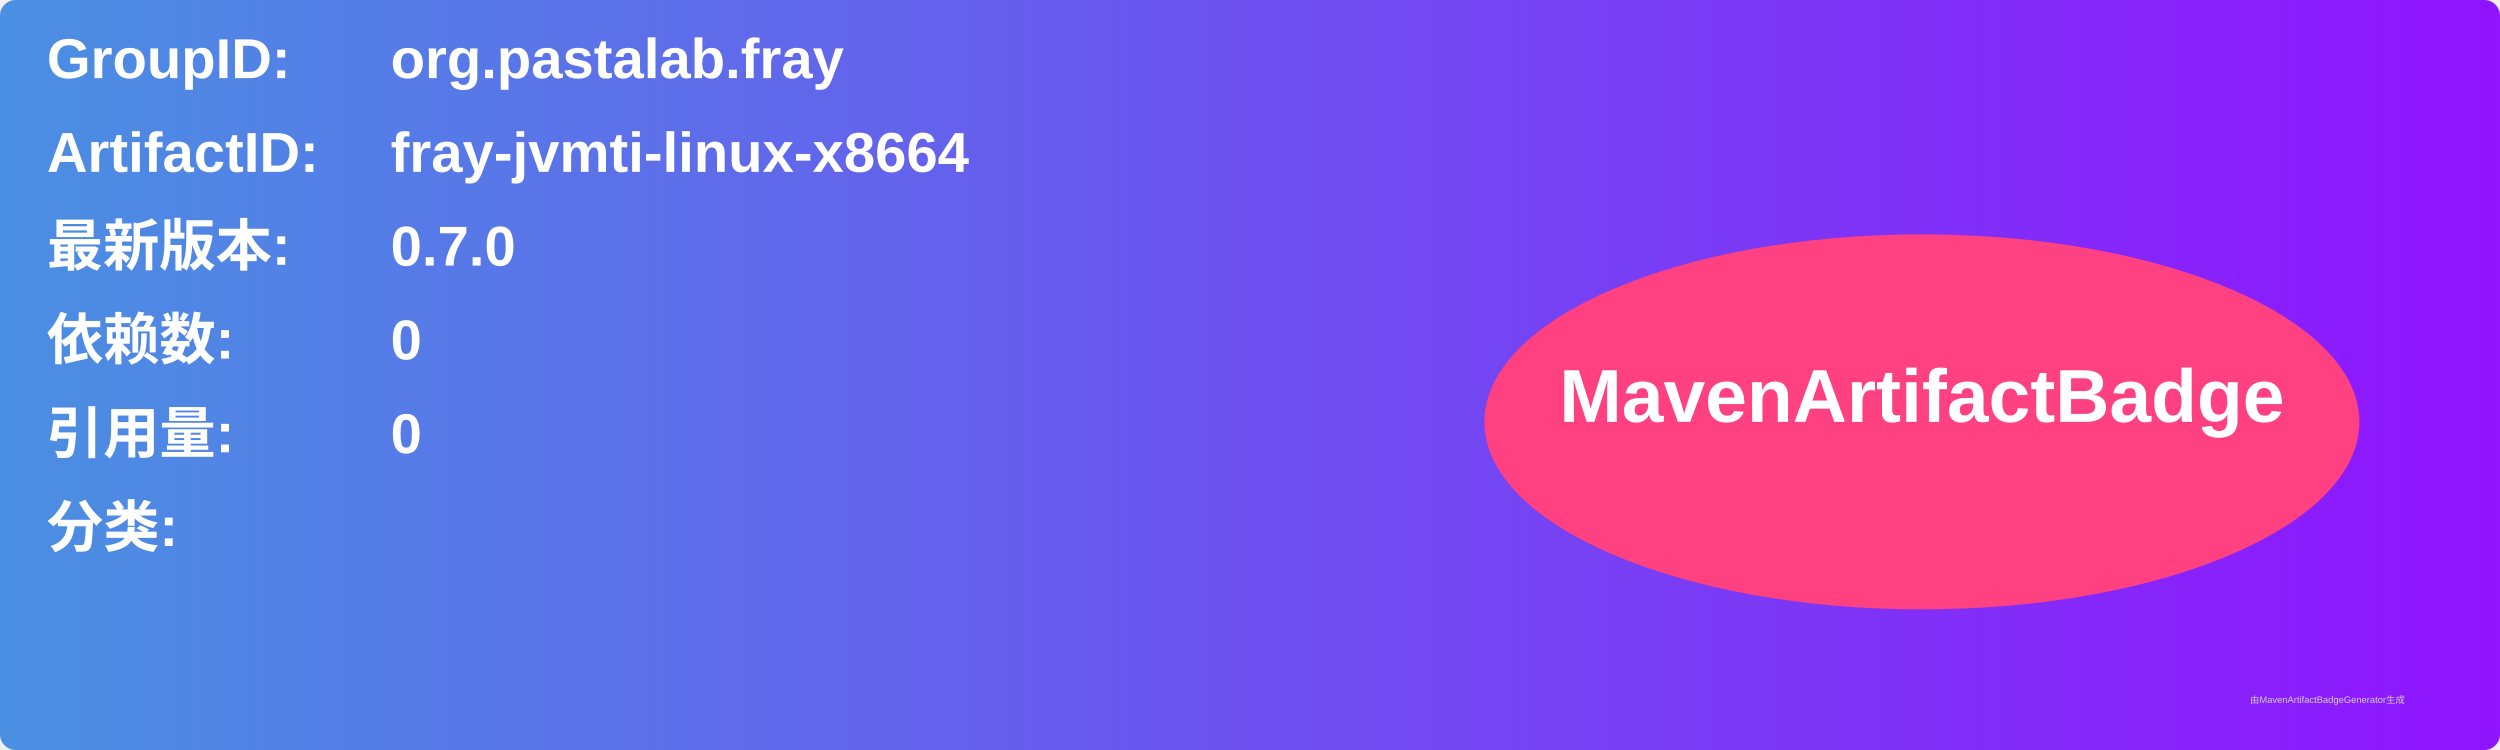
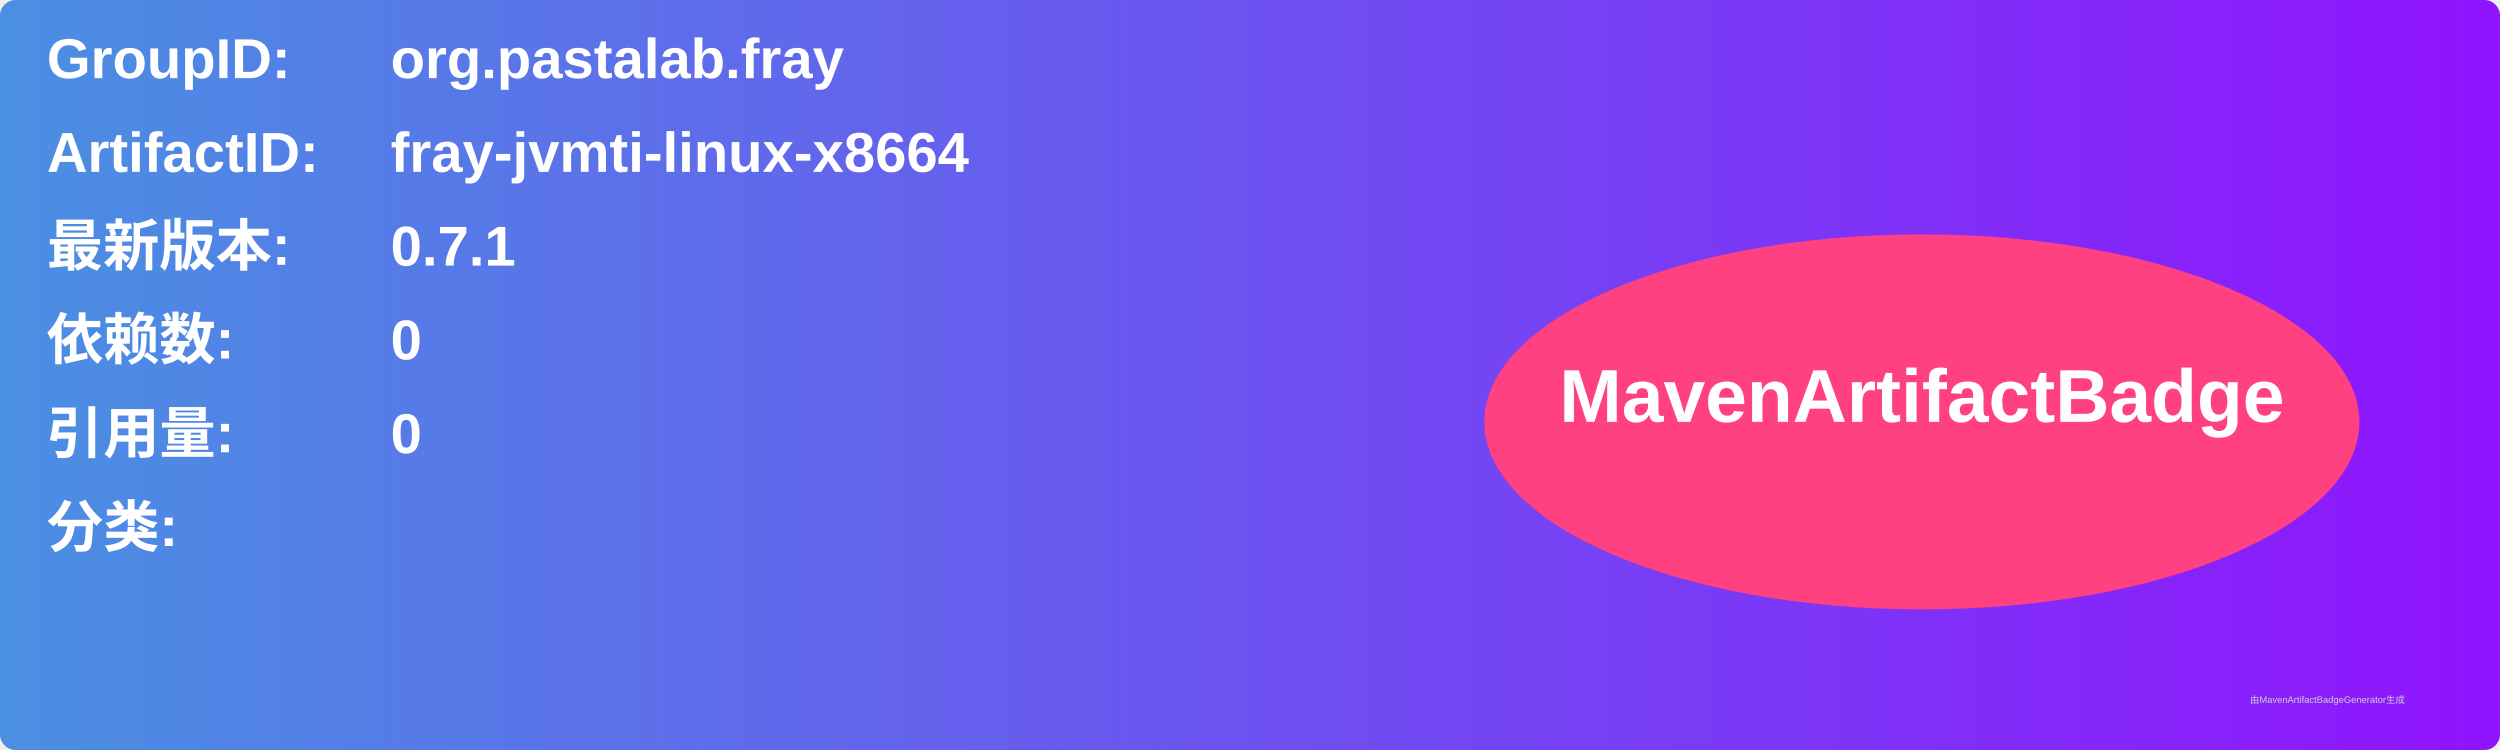
<svg xmlns="http://www.w3.org/2000/svg" width="800" height="240" viewBox="0 0 800 240">
  <linearGradient id="grad" x1="0%" y1="0%" x2="100%" y2="0%">
    <stop offset="0%" stop-color="#4a90e2" />
    <stop offset="100%" stop-color="#9013fe" />
  </linearGradient>
  <rect width="100%" height="100%" rx="5" ry="5" fill="url(#grad)" />
  <g transform="translate(15, 15)">
    <text x="0" y="10" font-family="Arial" font-size="18" fill="white" font-weight="bold" width="260">GroupID:</text>
    <text x="110" y="10" font-family="Arial" font-size="18" fill="white" font-weight="bold" width="460">org.pastalab.fray</text>
    <text x="0" y="40" font-family="Arial" font-size="18" fill="white" font-weight="bold" width="260">ArtifactID:</text>
    <text x="110" y="40" font-family="Arial" font-size="18" fill="white" font-weight="bold" width="460">fray-jvmti-linux-x8664</text>
    <text x="0" y="70" font-family="Arial" font-size="18" fill="white" font-weight="bold">最新版本:</text>
    <text x="110" y="70" font-family="Arial" font-size="18" fill="white" font-weight="bold">
-       <tspan font-weight="bold">0.7.0</tspan>
+       <tspan font-weight="bold">0.7.1</tspan>
    </text>
    <text x="0" y="100" font-family="Arial" font-size="18" fill="white" font-weight="bold">依赖数: </text>
    <text x="110" y="100" font-family="Arial" font-size="18" fill="white">
      <tspan font-weight="bold">0</tspan>
    </text>
    <text x="0" y="130" font-family="Arial" font-size="18" fill="white" font-weight="bold">引用量: </text>
    <text x="110" y="130" font-family="Arial" font-size="18" fill="white">
      <tspan font-weight="bold">0</tspan>
    </text>
    <text x="0" y="160" font-family="Arial" font-size="18" fill="white" font-weight="bold">分类:</text>
    <text x="10" y="190" font-family="Arial" font-size="10" fill="white">
      <tspan font-weight="bold" />
    </text>
    <ellipse cx="600" cy="120" rx="140" ry="60" fill="#ff4081" />
    <text x="600" y="120" text-anchor="middle" font-family="Arial" font-size="24" fill="white" font-weight="bold">MavenArtifactBadge</text>
  </g>
  <text x="720" y="225" font-family="Arial" font-size="3" fill="#d0d0d0">由MavenArtifactBadgeGenerator生成</text>
</svg>
